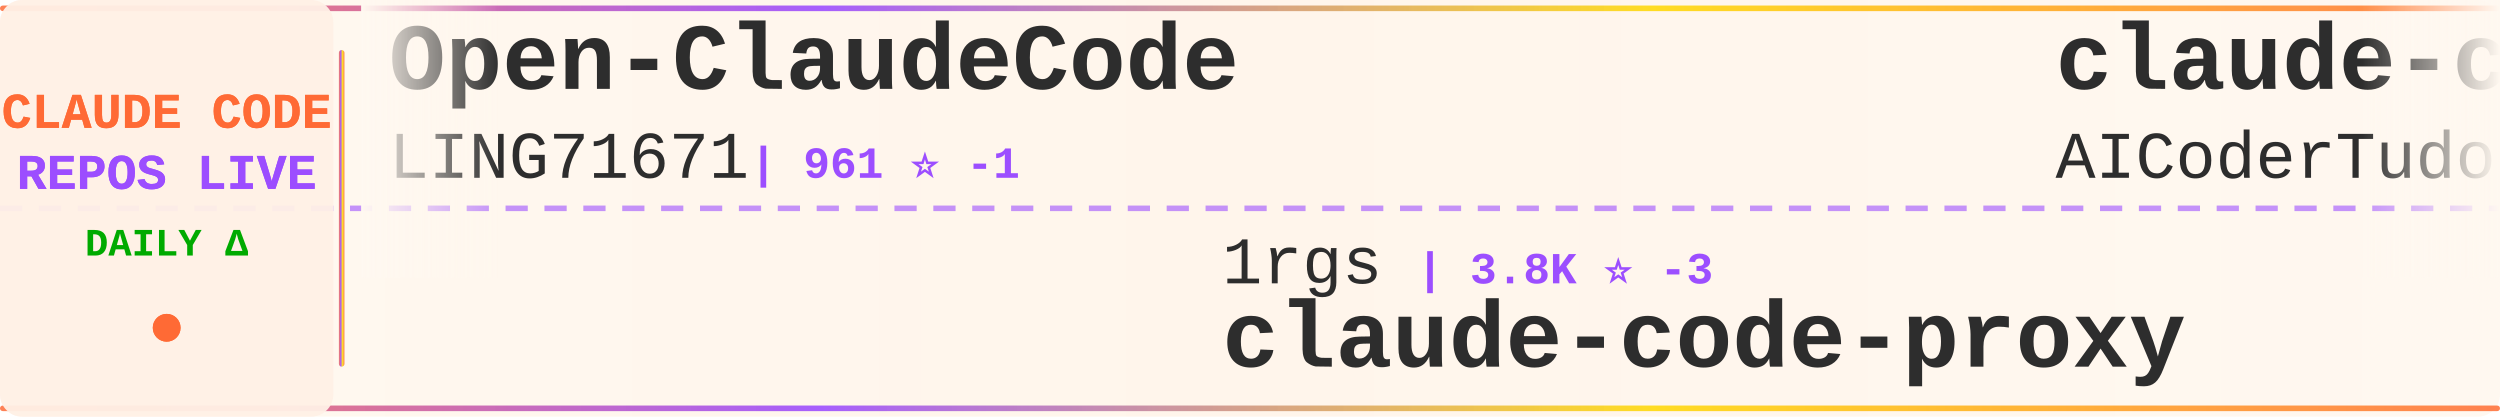
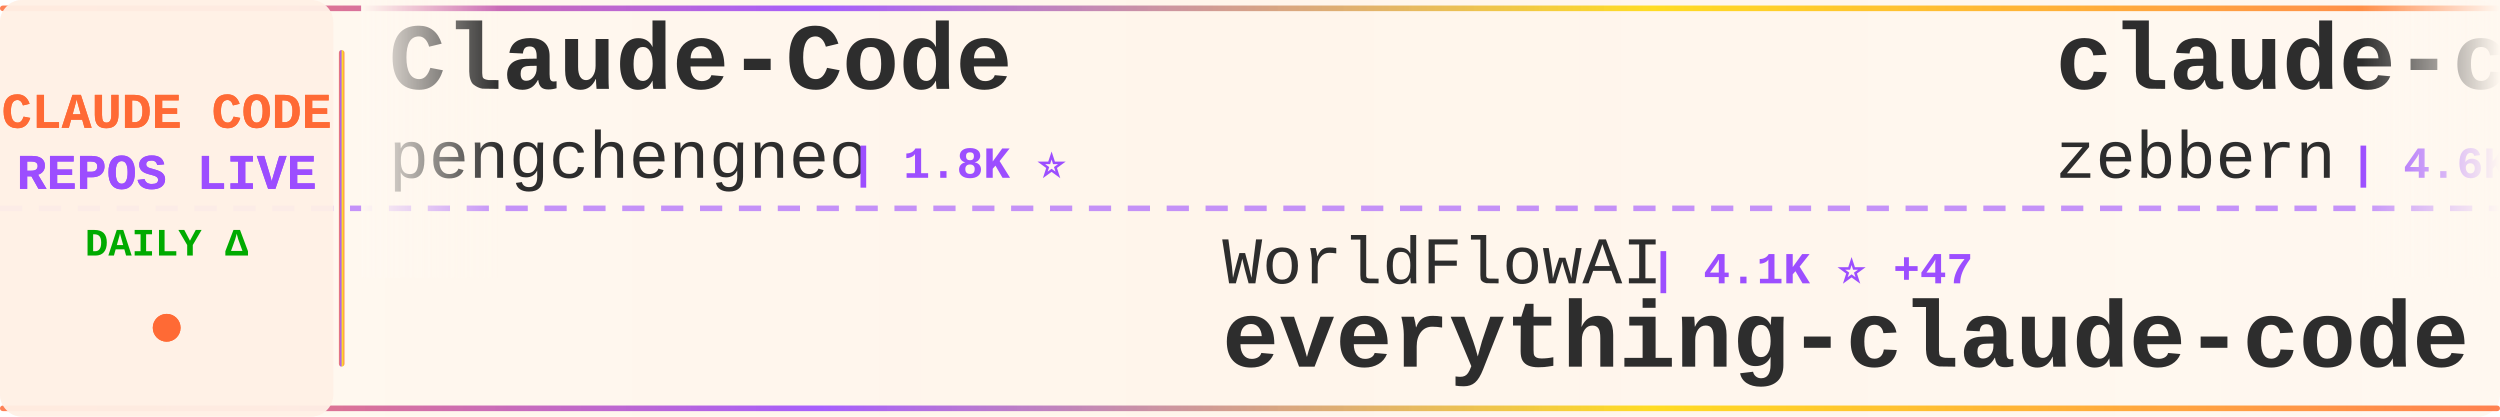
<svg xmlns="http://www.w3.org/2000/svg" width="900" height="150">
  <defs>
    <linearGradient id="tickerBg" x1="0%" y1="0%" x2="100%" y2="0%">
      <stop offset="0%" style="stop-color:#fff8f0;stop-opacity:0.98" />
      <stop offset="50%" style="stop-color:#fff5eb;stop-opacity:1" />
      <stop offset="100%" style="stop-color:#fff8f0;stop-opacity:0.98" />
    </linearGradient>
    <linearGradient id="borderGrad" x1="0%" y1="0%" x2="100%" y2="0%">
      <stop offset="0%" style="stop-color:#FF6B35;stop-opacity:0.85">
        <animate attributeName="stop-opacity" values="0.85;1;0.85" dur="2s" repeatCount="indefinite" />
      </stop>
      <stop offset="33%" style="stop-color:#9C4EFF;stop-opacity:0.9">
        <animate attributeName="stop-opacity" values="0.9;1;0.9" dur="2.2s" repeatCount="indefinite" />
      </stop>
      <stop offset="66%" style="stop-color:#FFD700;stop-opacity:0.85">
        <animate attributeName="stop-opacity" values="0.85;1;0.85" dur="1.8s" repeatCount="indefinite" />
      </stop>
      <stop offset="100%" style="stop-color:#FF6B35;stop-opacity:0.85">
        <animate attributeName="stop-opacity" values="0.85;1;0.85" dur="2s" repeatCount="indefinite" />
      </stop>
    </linearGradient>
    <filter id="textGlow">
      <feGaussianBlur stdDeviation="0.15" result="coloredBlur" />
      <feMerge>
        <feMergeNode in="coloredBlur" />
        <feMergeNode in="SourceGraphic" />
      </feMerge>
    </filter>
    <filter id="metricGlow">
      <feGaussianBlur stdDeviation="0.2" result="coloredBlur" />
      <feMerge>
        <feMergeNode in="coloredBlur" />
        <feMergeNode in="SourceGraphic" />
      </feMerge>
    </filter>
    <linearGradient id="leftFade" x1="0%" y1="0%" x2="100%" y2="0%">
      <stop offset="0%" style="stop-color:#fff8f0;stop-opacity:1" />
      <stop offset="100%" style="stop-color:#fff8f0;stop-opacity:0" />
    </linearGradient>
    <linearGradient id="rightFade" x1="0%" y1="0%" x2="100%" y2="0%">
      <stop offset="0%" style="stop-color:#fff8f0;stop-opacity:0" />
      <stop offset="100%" style="stop-color:#fff8f0;stop-opacity:1" />
    </linearGradient>
  </defs>
  <rect width="900" height="150" fill="url(#tickerBg)" rx="8" />
  <rect x="0" y="2" width="900" height="2" fill="url(#borderGrad)" rx="1" />
  <rect x="0" y="146" width="900" height="2" fill="url(#borderGrad)" rx="1" />
  <line x1="0" y1="75" x2="900" y2="75" stroke="#9C4EFF" stroke-width="2" stroke-dasharray="8 6" opacity="0.6" />
  <rect x="0" y="0" width="120" height="150" fill="#fff0e6" opacity="0.95" rx="8" />
  <text x="60" y="46" font-family="'Courier New', monospace" font-size="18" font-weight="bold" fill="#FF6B35" text-anchor="middle" filter="url(#textGlow)">
    CLAUDE CODE
  </text>
  <text x="60" y="68" font-family="'Courier New', monospace" font-size="18" font-weight="bold" fill="#9C4EFF" text-anchor="middle" filter="url(#textGlow)">
    REPOS LIVE
  </text>
  <text x="60" y="92" font-family="'Courier New', monospace" font-size="14" font-weight="bold" fill="#00aa00" text-anchor="middle">
    DAILY Δ
  </text>
  <circle cx="60" cy="118" r="5" fill="#FF6B35" filter="url(#metricGlow)">
    <animate attributeName="r" values="4;6;4" dur="1.5s" repeatCount="indefinite" />
    <animate attributeName="opacity" values="0.6;1;0.6" dur="1.5s" repeatCount="indefinite" />
  </circle>
  <rect x="122" y="18" width="2" height="114" fill="url(#borderGrad)" rx="1" />
  <clipPath id="tickerClip">
    <rect x="130" y="0" width="770" height="150" />
  </clipPath>
  <g clip-path="url(#tickerClip)">
    <g id="tickerItems">
      <animateTransform attributeName="transform" attributeType="XML" type="translate" from="0 0" to="-3000 0" dur="54s" repeatCount="indefinite" />
      <g transform="translate(0, 0)">
-         <text x="140" y="32" font-family="'Courier New', monospace" font-size="34" font-weight="bold" fill="#2d2d2d">Open-ClaudeCode</text>
-         <text x="140" y="64" font-family="'Courier New', monospace" font-size="24" font-weight="normal" fill="#2d2d2d" opacity="1.0">LING71671</text>
-         <text x="270" y="64" font-family="'Courier New', monospace" font-size="16" font-weight="bold" fill="#9C4EFF"> | 961 ⭐ -1</text>
+         <text x="140" y="32" font-family="'Courier New', monospace" font-size="34" font-weight="bold" fill="#2d2d2d">Claude-Code</text>
+         <text x="140" y="64" font-family="'Courier New', monospace" font-size="24" font-weight="normal" fill="#2d2d2d" opacity="1.0">pengchengneo</text>
+         <text x="306" y="64" font-family="'Courier New', monospace" font-size="16" font-weight="bold" fill="#9C4EFF"> | 1.8K ⭐</text>
      </g>
      <g transform="translate(300, 0)">
-         <text x="140" y="102" font-family="'Courier New', monospace" font-size="24" font-weight="normal" fill="#2d2d2d" opacity="1.0">1rgs</text>
-         <text x="210" y="102" font-family="'Courier New', monospace" font-size="16" font-weight="bold" fill="#9C4EFF"> | 3.8K ⭐ -3</text>
-         <text x="140" y="132" font-family="'Courier New', monospace" font-size="34" font-weight="bold" fill="#2d2d2d">claude-code-proxy</text>
+         <text x="140" y="102" font-family="'Courier New', monospace" font-size="24" font-weight="normal" fill="#2d2d2d" opacity="1.0">WorldFlowAI</text>
+         <text x="294" y="102" font-family="'Courier New', monospace" font-size="16" font-weight="bold" fill="#9C4EFF"> | 4.1K ⭐ +47</text>
+         <text x="140" y="132" font-family="'Courier New', monospace" font-size="34" font-weight="bold" fill="#2d2d2d">everything-claude-code</text>
      </g>
      <g transform="translate(600, 0)">
-         <text x="140" y="32" font-family="'Courier New', monospace" font-size="34" font-weight="bold" fill="#2d2d2d">claude-code-tudou</text>
-         <text x="140" y="64" font-family="'Courier New', monospace" font-size="24" font-weight="normal" fill="#2d2d2d" opacity="1.0">AICoderTudou</text>
-         <text x="306" y="64" font-family="'Courier New', monospace" font-size="16" font-weight="bold" fill="#9C4EFF"> | 493 ⭐</text>
+         <text x="140" y="32" font-family="'Courier New', monospace" font-size="34" font-weight="bold" fill="#2d2d2d">claude-code-guide</text>
+         <text x="140" y="64" font-family="'Courier New', monospace" font-size="24" font-weight="normal" fill="#2d2d2d" opacity="1.0">zebbern</text>
+         <text x="246" y="64" font-family="'Courier New', monospace" font-size="16" font-weight="bold" fill="#9C4EFF"> | 4.6K ⭐</text>
      </g>
      <g transform="translate(900, 0)">
-         <text x="140" y="102" font-family="'Courier New', monospace" font-size="24" font-weight="normal" fill="#2d2d2d" opacity="1.0">multica-ai</text>
-         <text x="282" y="102" font-family="'Courier New', monospace" font-size="16" font-weight="bold" fill="#9C4EFF"> | 217.0K ⭐ +83</text>
-         <text x="140" y="132" font-family="'Courier New', monospace" font-size="34" font-weight="bold" fill="#2d2d2d">andrej-karpathy-skills</text>
-       </g>
-       <g transform="translate(1200, 0)">
-         <text x="140" y="32" font-family="'Courier New', monospace" font-size="34" font-weight="bold" fill="#2d2d2d">claude-code-base-action</text>
-         <text x="140" y="64" font-family="'Courier New', monospace" font-size="24" font-weight="normal" fill="#2d2d2d" opacity="1.0">anthropics</text>
-         <text x="282" y="64" font-family="'Courier New', monospace" font-size="16" font-weight="bold" fill="#9C4EFF"> | 994 ⭐ -1</text>
-       </g>
-       <g transform="translate(1500, 0)">
-         <text x="140" y="102" font-family="'Courier New', monospace" font-size="24" font-weight="normal" fill="#2d2d2d" opacity="1.0">Pimzino</text>
-         <text x="246" y="102" font-family="'Courier New', monospace" font-size="16" font-weight="bold" fill="#9C4EFF"> | 3.9K ⭐ +1</text>
-         <text x="140" y="132" font-family="'Courier New', monospace" font-size="34" font-weight="bold" fill="#2d2d2d">claude-code-spec-workflo...</text>
-       </g>
-       <g transform="translate(1800, 0)">
-         <text x="140" y="32" font-family="'Courier New', monospace" font-size="34" font-weight="bold" fill="#2d2d2d">free-claude-code</text>
-         <text x="140" y="64" font-family="'Courier New', monospace" font-size="24" font-weight="normal" fill="#2d2d2d" opacity="1.0">Alishahryar1</text>
-         <text x="306" y="64" font-family="'Courier New', monospace" font-size="16" font-weight="bold" fill="#9C4EFF"> | 56.7K ⭐ +27</text>
-       </g>
-       <g transform="translate(2100, 0)">
        <text x="140" y="102" font-family="'Courier New', monospace" font-size="24" font-weight="normal" fill="#2d2d2d" opacity="1.0">hangsman</text>
        <text x="258" y="102" font-family="'Courier New', monospace" font-size="16" font-weight="bold" fill="#9C4EFF"> | 797 ⭐</text>
        <text x="140" y="132" font-family="'Courier New', monospace" font-size="34" font-weight="bold" fill="#2d2d2d">claude-code-source</text>
      </g>
+       <g transform="translate(1200, 0)">
+         <text x="140" y="32" font-family="'Courier New', monospace" font-size="34" font-weight="bold" fill="#2d2d2d">claude-code</text>
+         <text x="140" y="64" font-family="'Courier New', monospace" font-size="24" font-weight="normal" fill="#2d2d2d" opacity="1.0">Tinkeringg-Lab</text>
+         <text x="330" y="64" font-family="'Courier New', monospace" font-size="16" font-weight="bold" fill="#9C4EFF"> | 215 ⭐</text>
+       </g>
+       <g transform="translate(1500, 0)">
+         <text x="140" y="102" font-family="'Courier New', monospace" font-size="24" font-weight="normal" fill="#2d2d2d" opacity="1.0">Yeachan-Heo</text>
+         <text x="294" y="102" font-family="'Courier New', monospace" font-size="16" font-weight="bold" fill="#9C4EFF"> | 39.6K ⭐ +15</text>
+         <text x="140" y="132" font-family="'Courier New', monospace" font-size="34" font-weight="bold" fill="#2d2d2d">oh-my-claudecode</text>
+       </g>
+       <g transform="translate(1800, 0)">
+         <text x="140" y="32" font-family="'Courier New', monospace" font-size="34" font-weight="bold" fill="#2d2d2d">claude-code</text>
+         <text x="140" y="64" font-family="'Courier New', monospace" font-size="24" font-weight="normal" fill="#2d2d2d" opacity="1.0">RishabhK103</text>
+         <text x="294" y="64" font-family="'Courier New', monospace" font-size="16" font-weight="bold" fill="#9C4EFF"> | 107 ⭐</text>
+       </g>
+       <g transform="translate(2100, 0)">
+         <text x="140" y="102" font-family="'Courier New', monospace" font-size="24" font-weight="normal" fill="#2d2d2d" opacity="1.0">chauncygu</text>
+         <text x="270" y="102" font-family="'Courier New', monospace" font-size="16" font-weight="bold" fill="#9C4EFF"> | 2.8K ⭐ +1</text>
+         <text x="140" y="132" font-family="'Courier New', monospace" font-size="34" font-weight="bold" fill="#2d2d2d">collection-claude-code-s...</text>
+       </g>
      <g transform="translate(2400, 0)">
-         <text x="140" y="32" font-family="'Courier New', monospace" font-size="34" font-weight="bold" fill="#2d2d2d">claude-code-settings</text>
-         <text x="140" y="64" font-family="'Courier New', monospace" font-size="24" font-weight="normal" fill="#2d2d2d" opacity="1.0">feiskyer</text>
-         <text x="258" y="64" font-family="'Courier New', monospace" font-size="16" font-weight="bold" fill="#9C4EFF"> | 1.7K ⭐ -1</text>
+         <text x="140" y="32" font-family="'Courier New', monospace" font-size="34" font-weight="bold" fill="#2d2d2d">edmunds-claude-code</text>
+         <text x="140" y="64" font-family="'Courier New', monospace" font-size="24" font-weight="normal" fill="#2d2d2d" opacity="1.0">edmund-io</text>
+         <text x="270" y="64" font-family="'Courier New', monospace" font-size="16" font-weight="bold" fill="#9C4EFF"> | 1.5K ⭐ -1</text>
      </g>
      <g transform="translate(2700, 0)">
-         <text x="140" y="102" font-family="'Courier New', monospace" font-size="24" font-weight="normal" fill="#2d2d2d" opacity="1.0">davila7</text>
-         <text x="246" y="102" font-family="'Courier New', monospace" font-size="16" font-weight="bold" fill="#9C4EFF"> | 32.4K ⭐ +5</text>
-         <text x="140" y="132" font-family="'Courier New', monospace" font-size="34" font-weight="bold" fill="#2d2d2d">claude-code-templates</text>
+         <text x="140" y="102" font-family="'Courier New', monospace" font-size="24" font-weight="normal" fill="#2d2d2d" opacity="1.0">kodu-ai</text>
+         <text x="246" y="102" font-family="'Courier New', monospace" font-size="16" font-weight="bold" fill="#9C4EFF"> | 5.2K ⭐</text>
+         <text x="140" y="132" font-family="'Courier New', monospace" font-size="34" font-weight="bold" fill="#2d2d2d">claude-coder</text>
      </g>
      <g transform="translate(3000, 0)">
-         <text x="140" y="32" font-family="'Courier New', monospace" font-size="34" font-weight="bold" fill="#2d2d2d">Open-ClaudeCode</text>
-         <text x="140" y="64" font-family="'Courier New', monospace" font-size="24" font-weight="normal" fill="#2d2d2d" opacity="1.0">LING71671</text>
-         <text x="270" y="64" font-family="'Courier New', monospace" font-size="16" font-weight="bold" fill="#9C4EFF"> | 961 ⭐ -1</text>
+         <text x="140" y="32" font-family="'Courier New', monospace" font-size="34" font-weight="bold" fill="#2d2d2d">Claude-Code</text>
+         <text x="140" y="64" font-family="'Courier New', monospace" font-size="24" font-weight="normal" fill="#2d2d2d" opacity="1.0">pengchengneo</text>
+         <text x="306" y="64" font-family="'Courier New', monospace" font-size="16" font-weight="bold" fill="#9C4EFF"> | 1.8K ⭐</text>
      </g>
      <g transform="translate(3300, 0)">
-         <text x="140" y="102" font-family="'Courier New', monospace" font-size="24" font-weight="normal" fill="#2d2d2d" opacity="1.0">1rgs</text>
-         <text x="210" y="102" font-family="'Courier New', monospace" font-size="16" font-weight="bold" fill="#9C4EFF"> | 3.8K ⭐ -3</text>
-         <text x="140" y="132" font-family="'Courier New', monospace" font-size="34" font-weight="bold" fill="#2d2d2d">claude-code-proxy</text>
+         <text x="140" y="102" font-family="'Courier New', monospace" font-size="24" font-weight="normal" fill="#2d2d2d" opacity="1.0">WorldFlowAI</text>
+         <text x="294" y="102" font-family="'Courier New', monospace" font-size="16" font-weight="bold" fill="#9C4EFF"> | 4.1K ⭐ +47</text>
+         <text x="140" y="132" font-family="'Courier New', monospace" font-size="34" font-weight="bold" fill="#2d2d2d">everything-claude-code</text>
      </g>
      <g transform="translate(3600, 0)">
-         <text x="140" y="32" font-family="'Courier New', monospace" font-size="34" font-weight="bold" fill="#2d2d2d">claude-code-tudou</text>
-         <text x="140" y="64" font-family="'Courier New', monospace" font-size="24" font-weight="normal" fill="#2d2d2d" opacity="1.0">AICoderTudou</text>
-         <text x="306" y="64" font-family="'Courier New', monospace" font-size="16" font-weight="bold" fill="#9C4EFF"> | 493 ⭐</text>
+         <text x="140" y="32" font-family="'Courier New', monospace" font-size="34" font-weight="bold" fill="#2d2d2d">claude-code-guide</text>
+         <text x="140" y="64" font-family="'Courier New', monospace" font-size="24" font-weight="normal" fill="#2d2d2d" opacity="1.0">zebbern</text>
+         <text x="246" y="64" font-family="'Courier New', monospace" font-size="16" font-weight="bold" fill="#9C4EFF"> | 4.6K ⭐</text>
      </g>
      <g transform="translate(3900, 0)">
-         <text x="140" y="102" font-family="'Courier New', monospace" font-size="24" font-weight="normal" fill="#2d2d2d" opacity="1.0">multica-ai</text>
-         <text x="282" y="102" font-family="'Courier New', monospace" font-size="16" font-weight="bold" fill="#9C4EFF"> | 217.0K ⭐ +83</text>
-         <text x="140" y="132" font-family="'Courier New', monospace" font-size="34" font-weight="bold" fill="#2d2d2d">andrej-karpathy-skills</text>
+         <text x="140" y="102" font-family="'Courier New', monospace" font-size="24" font-weight="normal" fill="#2d2d2d" opacity="1.0">hangsman</text>
+         <text x="258" y="102" font-family="'Courier New', monospace" font-size="16" font-weight="bold" fill="#9C4EFF"> | 797 ⭐</text>
+         <text x="140" y="132" font-family="'Courier New', monospace" font-size="34" font-weight="bold" fill="#2d2d2d">claude-code-source</text>
      </g>
    </g>
  </g>
  <rect x="130" y="0" width="50" height="100" fill="url(#leftFade)" />
  <rect x="850" y="0" width="50" height="100" fill="url(#rightFade)" />
</svg>
